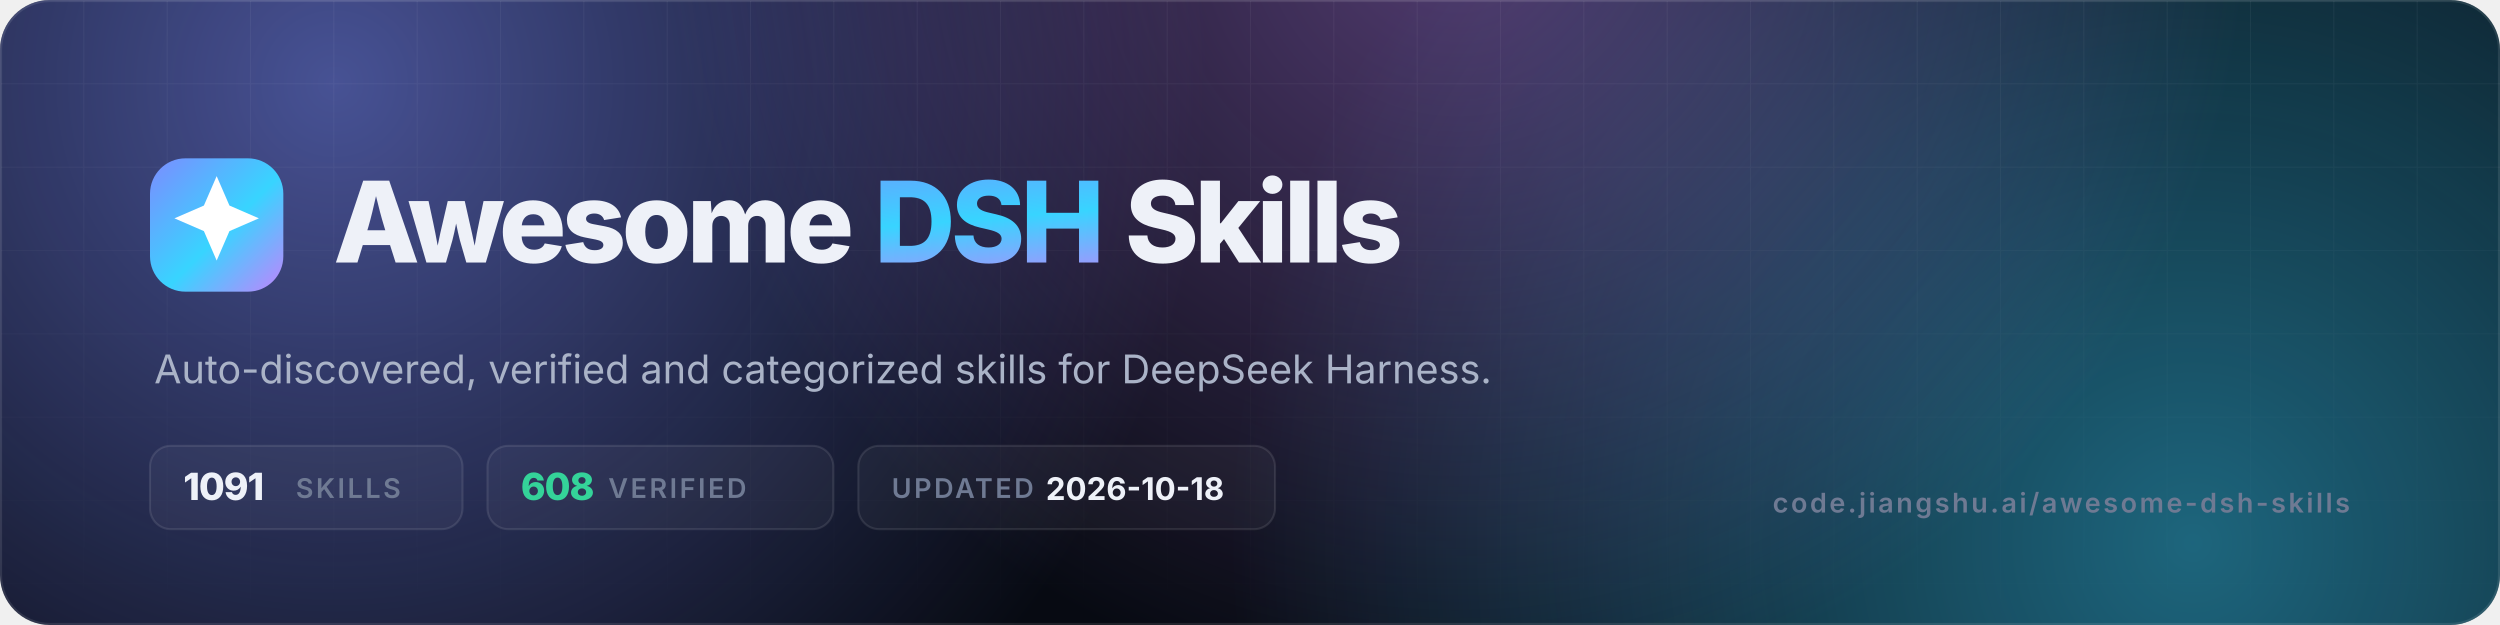
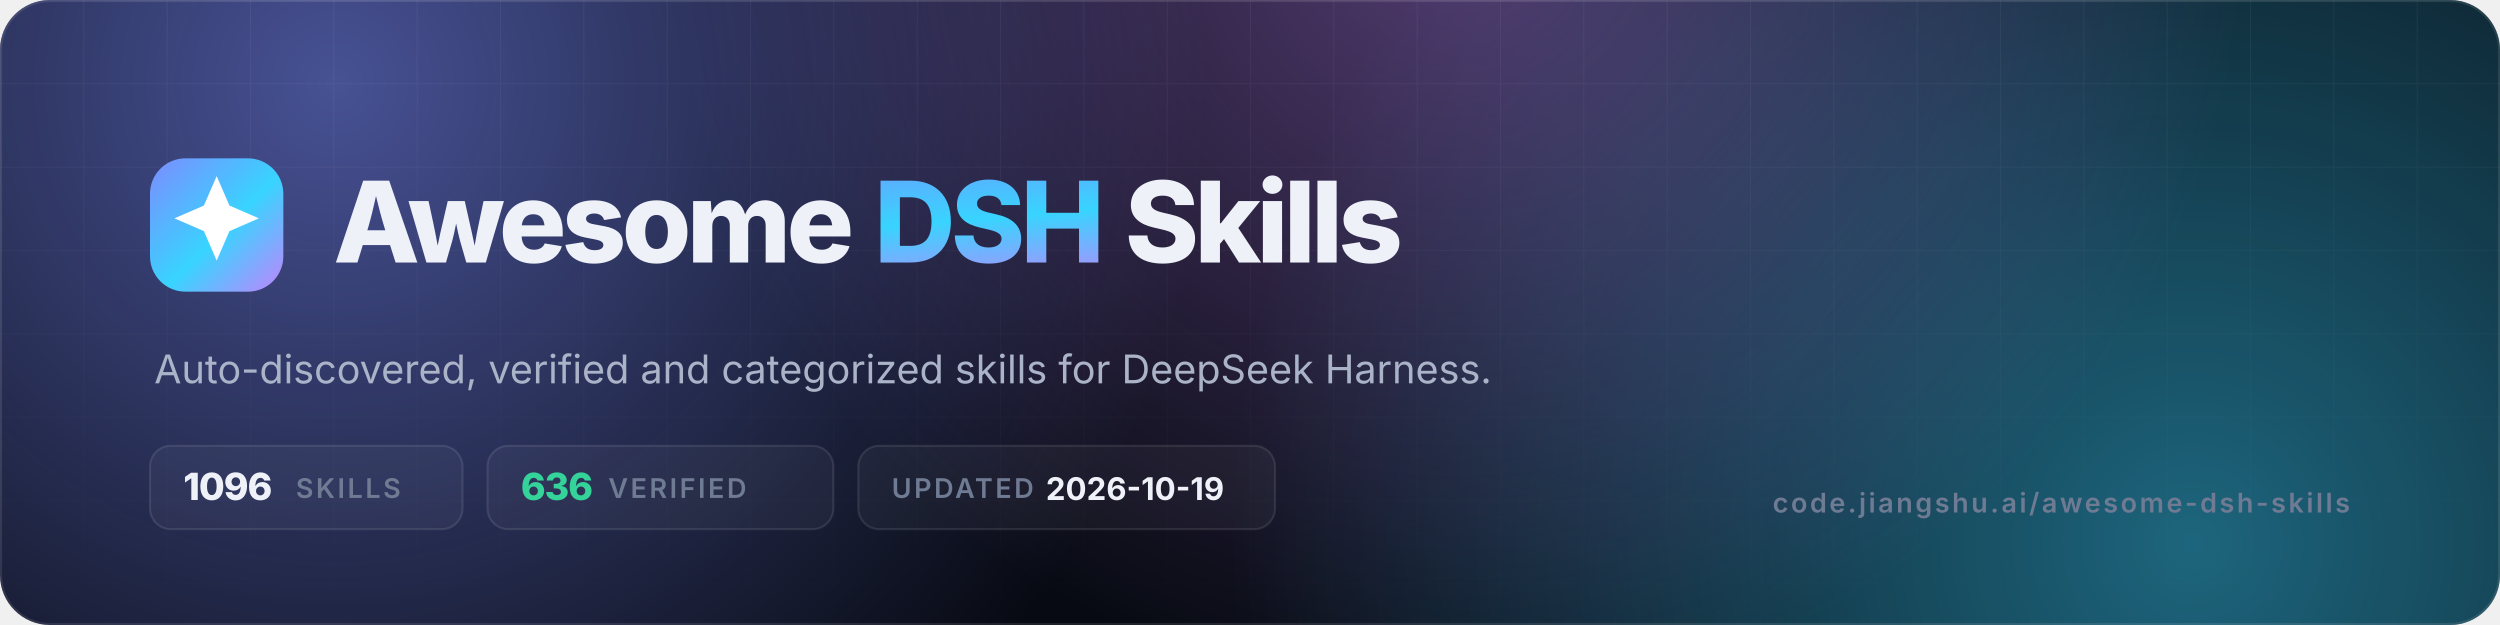
- <svg xmlns="http://www.w3.org/2000/svg" viewBox="0 0 1200 300" width="1200" height="300" role="img" aria-label="Awesome DSH Skills — 1091 skills, 608 verified">
+ <svg xmlns="http://www.w3.org/2000/svg" viewBox="0 0 1200 300" width="1200" height="300" role="img" aria-label="Awesome DSH Skills — 1096 skills, 636 verified">
  <defs>
    <linearGradient id="g" x1="0" y1="0" x2="1" y2="1">
      <stop offset="0" stop-color="#7c8cff" />
      <stop offset=".55" stop-color="#38d4ff" />
      <stop offset="1" stop-color="#c084fc" />
    </linearGradient>
    <radialGradient id="a1" cx="0" cy="0" r="1" gradientUnits="userSpaceOnUse" gradientTransform="translate(160 40) scale(420)">
      <stop offset="0" stop-color="#7c8cff" stop-opacity=".55" />
      <stop offset="1" stop-color="#7c8cff" stop-opacity="0" />
    </radialGradient>
    <radialGradient id="a2" cx="0" cy="0" r="1" gradientUnits="userSpaceOnUse" gradientTransform="translate(1050 260) scale(460)">
      <stop offset="0" stop-color="#38d4ff" stop-opacity=".45" />
      <stop offset="1" stop-color="#38d4ff" stop-opacity="0" />
    </radialGradient>
    <radialGradient id="a3" cx="0" cy="0" r="1" gradientUnits="userSpaceOnUse" gradientTransform="translate(700 -40) scale(380)">
      <stop offset="0" stop-color="#c084fc" stop-opacity=".4" />
      <stop offset="1" stop-color="#c084fc" stop-opacity="0" />
    </radialGradient>
    <pattern id="grid" width="40" height="40" patternUnits="userSpaceOnUse">
      <path d="M40 0H0V40" fill="none" stroke="#fff" stroke-opacity=".05" />
    </pattern>
    <linearGradient id="fade" x1="0" y1="0" x2="0" y2="1">
      <stop offset="0" stop-color="#fff" />
      <stop offset="1" stop-color="#fff" stop-opacity="0" />
    </linearGradient>
    <mask id="m">
      <rect width="1200" height="300" fill="url(#fade)" />
    </mask>
    <clipPath id="c">
      <rect width="1200" height="300" rx="24" />
    </clipPath>
  </defs>
  <g clip-path="url(#c)">
    <rect width="1200" height="300" fill="#070a12" />
    <rect width="1200" height="300" fill="url(#a1)" />
    <rect width="1200" height="300" fill="url(#a2)" />
    <rect width="1200" height="300" fill="url(#a3)" />
    <rect width="1200" height="300" fill="url(#grid)" mask="url(#m)" />
    <rect x=".5" y=".5" width="1199" height="299" rx="23.5" fill="none" stroke="#fff" stroke-opacity=".1" />
  </g>
  <rect x="72" y="76" width="64" height="64" rx="17" fill="url(#g)" />
  <g transform="translate(72 76) scale(2.6667)">
    <path d="M12 3.2l2.3 5.3 5.3 2.3-5.3 2.3L12 18.4l-2.3-5.3-5.3-2.3 5.3-2.3z" fill="#fff" />
  </g>
  <text x="160" y="126" font-family="Inter,-apple-system,'Segoe UI',Helvetica,Arial,sans-serif" font-size="54" font-weight="800" letter-spacing="-2.2" fill="#eef1f8">Awesome <tspan fill="url(#g)">DSH</tspan> Skills</text>
  <text x="74" y="184" font-family="Inter,-apple-system,'Segoe UI',Helvetica,Arial,sans-serif" font-size="19" fill="#aab3c7">Auto-discovered, verified and categorized skills for DeepSeek Harness.</text>
  <g font-family="Inter,-apple-system,'Segoe UI',Helvetica,Arial,sans-serif" font-size="13" font-weight="600" letter-spacing="1.2">
    <rect x="72" y="214" width="150" height="40" rx="10" fill="#fff" fill-opacity=".04" stroke="#fff" stroke-opacity=".1" />
-     <text x="88" y="240" fill="#eef1f8" font-size="18" font-weight="800" letter-spacing="-.5">1091</text>
+     <text x="88" y="240" fill="#eef1f8" font-size="18" font-weight="800" letter-spacing="-.5">1096</text>
    <text x="142" y="239" fill="#6f7a93">SKILLS</text>
    <rect x="234" y="214" width="166" height="40" rx="10" fill="#fff" fill-opacity=".04" stroke="#fff" stroke-opacity=".1" />
-     <text x="250" y="240" fill="#34d399" font-size="18" font-weight="800" letter-spacing="-.5">608</text>
+     <text x="250" y="240" fill="#34d399" font-size="18" font-weight="800" letter-spacing="-.5">636</text>
    <text x="292" y="239" fill="#6f7a93">VERIFIED</text>
    <rect x="412" y="214" width="200" height="40" rx="10" fill="#fff" fill-opacity=".04" stroke="#fff" stroke-opacity=".1" />
    <text x="428" y="239" fill="#6f7a93">UPDATED</text>
-     <text x="502" y="240" fill="#eef1f8" font-size="15" font-weight="700" letter-spacing="0">2026-10-18</text>
+     <text x="502" y="240" fill="#eef1f8" font-size="15" font-weight="700" letter-spacing="0">2026-10-19</text>
  </g>
  <text x="1128" y="246" text-anchor="end" font-family="Inter,-apple-system,'Segoe UI',Helvetica,Arial,sans-serif" font-size="13" font-weight="600" letter-spacing="1.2" fill="#6f7a93">code.jiangshu.ai/awesome-dsh-skills</text>
</svg>
